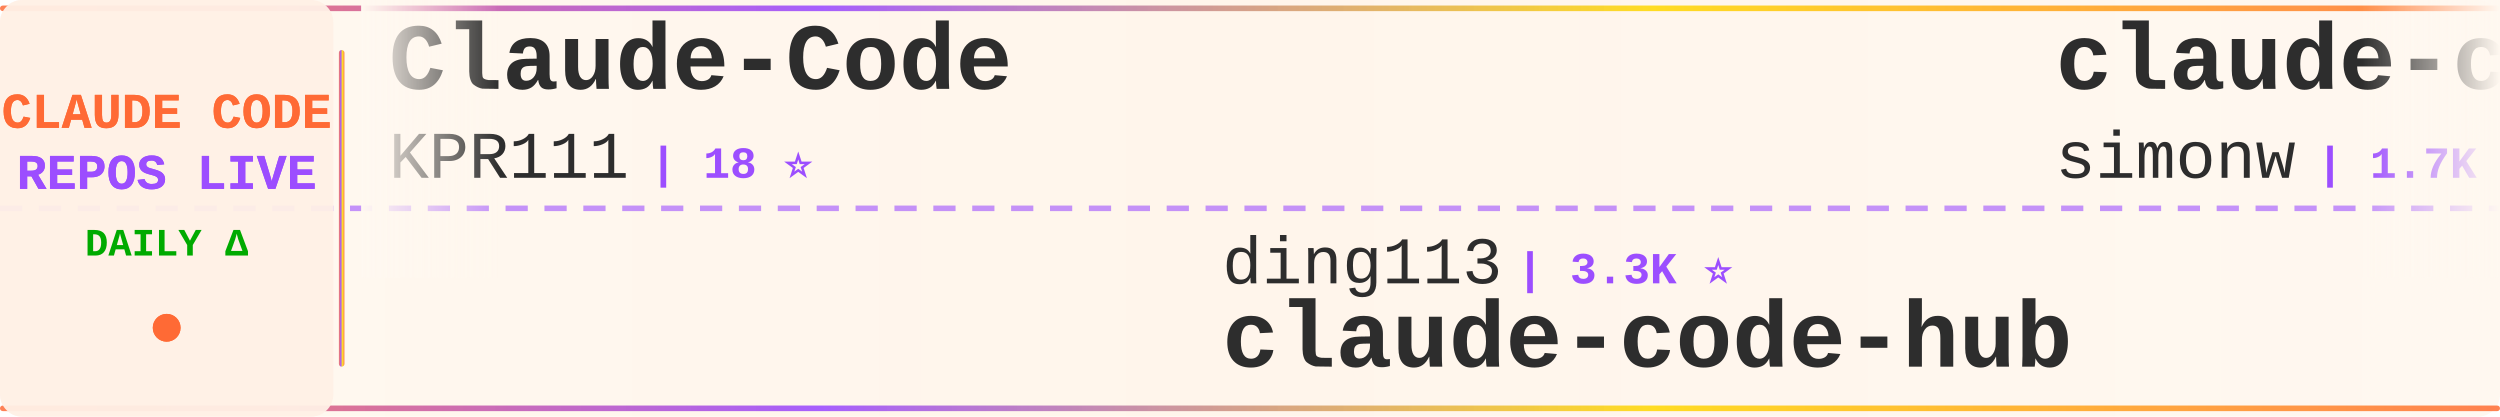
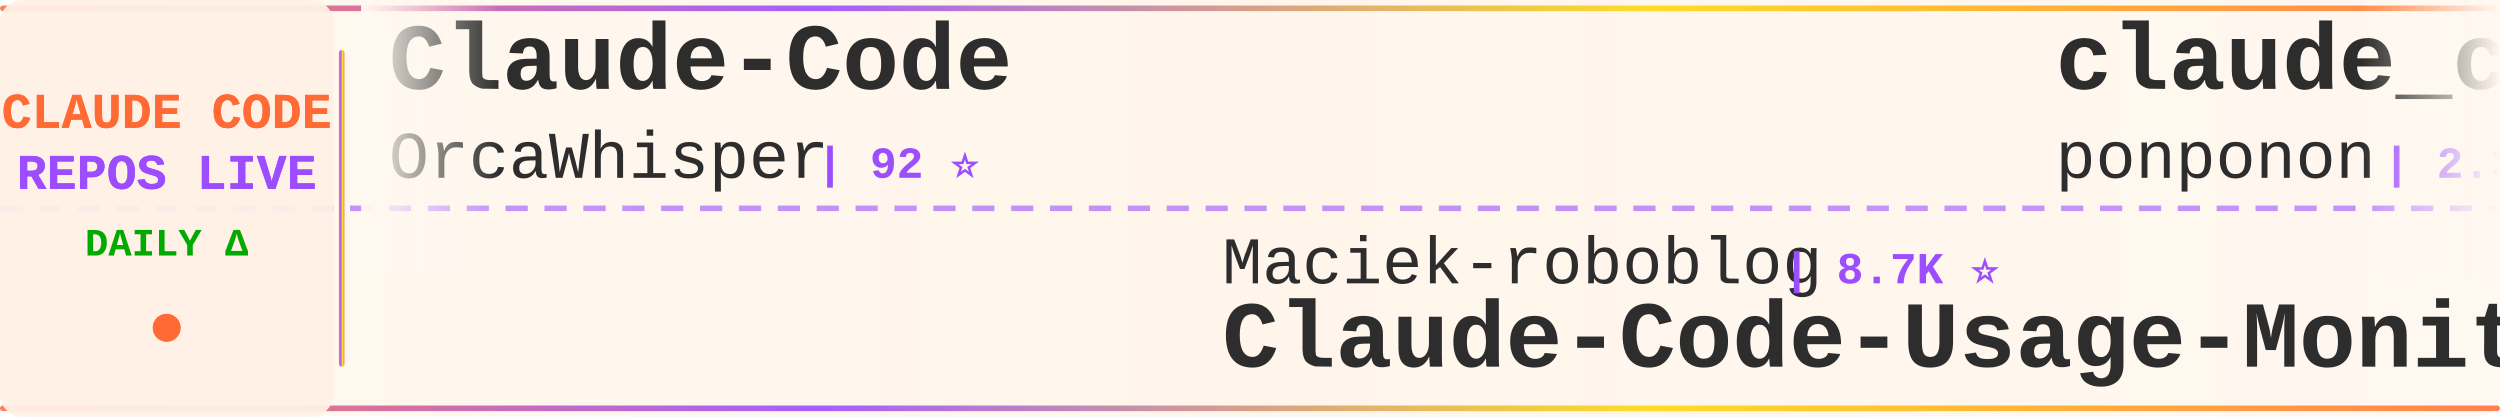
<svg xmlns="http://www.w3.org/2000/svg" width="900" height="150">
  <defs>
    <linearGradient id="tickerBg" x1="0%" y1="0%" x2="100%" y2="0%">
      <stop offset="0%" style="stop-color:#fff8f0;stop-opacity:0.98" />
      <stop offset="50%" style="stop-color:#fff5eb;stop-opacity:1" />
      <stop offset="100%" style="stop-color:#fff8f0;stop-opacity:0.98" />
    </linearGradient>
    <linearGradient id="borderGrad" x1="0%" y1="0%" x2="100%" y2="0%">
      <stop offset="0%" style="stop-color:#FF6B35;stop-opacity:0.85">
        <animate attributeName="stop-opacity" values="0.85;1;0.85" dur="2s" repeatCount="indefinite" />
      </stop>
      <stop offset="33%" style="stop-color:#9C4EFF;stop-opacity:0.9">
        <animate attributeName="stop-opacity" values="0.9;1;0.9" dur="2.2s" repeatCount="indefinite" />
      </stop>
      <stop offset="66%" style="stop-color:#FFD700;stop-opacity:0.85">
        <animate attributeName="stop-opacity" values="0.85;1;0.85" dur="1.8s" repeatCount="indefinite" />
      </stop>
      <stop offset="100%" style="stop-color:#FF6B35;stop-opacity:0.85">
        <animate attributeName="stop-opacity" values="0.85;1;0.85" dur="2s" repeatCount="indefinite" />
      </stop>
    </linearGradient>
    <filter id="textGlow">
      <feGaussianBlur stdDeviation="0.15" result="coloredBlur" />
      <feMerge>
        <feMergeNode in="coloredBlur" />
        <feMergeNode in="SourceGraphic" />
      </feMerge>
    </filter>
    <filter id="metricGlow">
      <feGaussianBlur stdDeviation="0.2" result="coloredBlur" />
      <feMerge>
        <feMergeNode in="coloredBlur" />
        <feMergeNode in="SourceGraphic" />
      </feMerge>
    </filter>
    <linearGradient id="leftFade" x1="0%" y1="0%" x2="100%" y2="0%">
      <stop offset="0%" style="stop-color:#fff8f0;stop-opacity:1" />
      <stop offset="100%" style="stop-color:#fff8f0;stop-opacity:0" />
    </linearGradient>
    <linearGradient id="rightFade" x1="0%" y1="0%" x2="100%" y2="0%">
      <stop offset="0%" style="stop-color:#fff8f0;stop-opacity:0" />
      <stop offset="100%" style="stop-color:#fff8f0;stop-opacity:1" />
    </linearGradient>
  </defs>
  <rect width="900" height="150" fill="url(#tickerBg)" rx="8" />
  <rect x="0" y="2" width="900" height="2" fill="url(#borderGrad)" rx="1" />
  <rect x="0" y="146" width="900" height="2" fill="url(#borderGrad)" rx="1" />
  <line x1="0" y1="75" x2="900" y2="75" stroke="#9C4EFF" stroke-width="2" stroke-dasharray="8 6" opacity="0.6" />
  <rect x="0" y="0" width="120" height="150" fill="#fff0e6" opacity="0.95" rx="8" />
  <text x="60" y="46" font-family="'Courier New', monospace" font-size="18" font-weight="bold" fill="#FF6B35" text-anchor="middle" filter="url(#textGlow)">
    CLAUDE CODE
  </text>
  <text x="60" y="68" font-family="'Courier New', monospace" font-size="18" font-weight="bold" fill="#9C4EFF" text-anchor="middle" filter="url(#textGlow)">
    REPOS LIVE
  </text>
  <text x="60" y="92" font-family="'Courier New', monospace" font-size="14" font-weight="bold" fill="#00aa00" text-anchor="middle">
    DAILY Δ
  </text>
  <circle cx="60" cy="118" r="5" fill="#FF6B35" filter="url(#metricGlow)">
    <animate attributeName="r" values="4;6;4" dur="1.5s" repeatCount="indefinite" />
    <animate attributeName="opacity" values="0.6;1;0.6" dur="1.5s" repeatCount="indefinite" />
  </circle>
  <rect x="122" y="18" width="2" height="114" fill="url(#borderGrad)" rx="1" />
  <clipPath id="tickerClip">
    <rect x="130" y="0" width="770" height="150" />
  </clipPath>
  <g clip-path="url(#tickerClip)">
    <g id="tickerItems">
      <animateTransform attributeName="transform" attributeType="XML" type="translate" from="0 0" to="-3000 0" dur="54s" repeatCount="indefinite" />
      <g transform="translate(0, 0)">
        <text x="140" y="32" font-family="'Courier New', monospace" font-size="34" font-weight="bold" fill="#2d2d2d">Claude-Code</text>
-         <text x="140" y="64" font-family="'Courier New', monospace" font-size="24" font-weight="normal" fill="#2d2d2d" opacity="1.0">KPR111</text>
-         <text x="234" y="64" font-family="'Courier New', monospace" font-size="16" font-weight="bold" fill="#9C4EFF"> | 18 ⭐</text>
+         <text x="140" y="64" font-family="'Courier New', monospace" font-size="24" font-weight="normal" fill="#2d2d2d" opacity="1.0">OrcaWhisper</text>
+         <text x="294" y="64" font-family="'Courier New', monospace" font-size="16" font-weight="bold" fill="#9C4EFF"> | 92 ⭐</text>
      </g>
      <g transform="translate(300, 0)">
-         <text x="140" y="102" font-family="'Courier New', monospace" font-size="24" font-weight="normal" fill="#2d2d2d" opacity="1.0">ding113</text>
-         <text x="246" y="102" font-family="'Courier New', monospace" font-size="16" font-weight="bold" fill="#9C4EFF"> | 3.3K ⭐</text>
-         <text x="140" y="132" font-family="'Courier New', monospace" font-size="34" font-weight="bold" fill="#2d2d2d">claude-code-hub</text>
-       </g>
-       <g transform="translate(600, 0)">
-         <text x="140" y="32" font-family="'Courier New', monospace" font-size="34" font-weight="bold" fill="#2d2d2d">claude-code-transcripts</text>
-         <text x="140" y="64" font-family="'Courier New', monospace" font-size="24" font-weight="normal" fill="#2d2d2d" opacity="1.0">simonw</text>
-         <text x="234" y="64" font-family="'Courier New', monospace" font-size="16" font-weight="bold" fill="#9C4EFF"> | 1.7K ⭐</text>
-       </g>
-       <g transform="translate(900, 0)">
-         <text x="140" y="102" font-family="'Courier New', monospace" font-size="24" font-weight="normal" fill="#2d2d2d" opacity="1.0">jqueryscript</text>
-         <text x="306" y="102" font-family="'Courier New', monospace" font-size="16" font-weight="bold" fill="#9C4EFF"> | 505 ⭐ +1</text>
-         <text x="140" y="132" font-family="'Courier New', monospace" font-size="34" font-weight="bold" fill="#2d2d2d">awesome-claude-code</text>
-       </g>
-       <g transform="translate(1200, 0)">
-         <text x="140" y="32" font-family="'Courier New', monospace" font-size="34" font-weight="bold" fill="#2d2d2d">claude-code-from-scratch</text>
-         <text x="140" y="64" font-family="'Courier New', monospace" font-size="24" font-weight="normal" fill="#2d2d2d" opacity="1.0">Windy3f3f3f3f</text>
-         <text x="318" y="64" font-family="'Courier New', monospace" font-size="16" font-weight="bold" fill="#9C4EFF"> | 2.6K ⭐</text>
-       </g>
-       <g transform="translate(1500, 0)">
        <text x="140" y="102" font-family="'Courier New', monospace" font-size="24" font-weight="normal" fill="#2d2d2d" opacity="1.0">Maciek-roboblog</text>
        <text x="342" y="102" font-family="'Courier New', monospace" font-size="16" font-weight="bold" fill="#9C4EFF"> | 8.7K ⭐</text>
        <text x="140" y="132" font-family="'Courier New', monospace" font-size="34" font-weight="bold" fill="#2d2d2d">Claude-Code-Usage-Monito...</text>
      </g>
-       <g transform="translate(1800, 0)">
-         <text x="140" y="32" font-family="'Courier New', monospace" font-size="34" font-weight="bold" fill="#2d2d2d">pi-vs-claude-code</text>
-         <text x="140" y="64" font-family="'Courier New', monospace" font-size="24" font-weight="normal" fill="#2d2d2d" opacity="1.0">disler</text>
-         <text x="234" y="64" font-family="'Courier New', monospace" font-size="16" font-weight="bold" fill="#9C4EFF"> | 1.7K ⭐ +1</text>
+       <g transform="translate(600, 0)">
+         <text x="140" y="32" font-family="'Courier New', monospace" font-size="34" font-weight="bold" fill="#2d2d2d">claude_code_src</text>
+         <text x="140" y="64" font-family="'Courier New', monospace" font-size="24" font-weight="normal" fill="#2d2d2d" opacity="1.0">ponponon</text>
+         <text x="258" y="64" font-family="'Courier New', monospace" font-size="16" font-weight="bold" fill="#9C4EFF"> | 2.3K ⭐</text>
      </g>
-       <g transform="translate(2100, 0)">
-         <text x="140" y="102" font-family="'Courier New', monospace" font-size="24" font-weight="normal" fill="#2d2d2d" opacity="1.0">liuup</text>
-         <text x="222" y="102" font-family="'Courier New', monospace" font-size="16" font-weight="bold" fill="#9C4EFF"> | 3.9K ⭐</text>
-         <text x="140" y="132" font-family="'Courier New', monospace" font-size="34" font-weight="bold" fill="#2d2d2d">claude-code-analysis</text>
-       </g>
-       <g transform="translate(2400, 0)">
-         <text x="140" y="32" font-family="'Courier New', monospace" font-size="34" font-weight="bold" fill="#2d2d2d">claude-code-source</text>
-         <text x="140" y="64" font-family="'Courier New', monospace" font-size="24" font-weight="normal" fill="#2d2d2d" opacity="1.0">hangsman</text>
-         <text x="258" y="64" font-family="'Courier New', monospace" font-size="16" font-weight="bold" fill="#9C4EFF"> | 792 ⭐ +1</text>
-       </g>
-       <g transform="translate(2700, 0)">
+       <g transform="translate(900, 0)">
        <text x="140" y="102" font-family="'Courier New', monospace" font-size="24" font-weight="normal" fill="#2d2d2d" opacity="1.0">JrCx7scC</text>
        <text x="258" y="102" font-family="'Courier New', monospace" font-size="16" font-weight="bold" fill="#9C4EFF"> | 375 ⭐</text>
        <text x="140" y="132" font-family="'Courier New', monospace" font-size="34" font-weight="bold" fill="#2d2d2d">claude-code-source</text>
      </g>
+       <g transform="translate(1200, 0)">
+         <text x="140" y="32" font-family="'Courier New', monospace" font-size="34" font-weight="bold" fill="#2d2d2d">claude-code-tips</text>
+         <text x="140" y="64" font-family="'Courier New', monospace" font-size="24" font-weight="normal" fill="#2d2d2d" opacity="1.0">ykdojo</text>
+         <text x="234" y="64" font-family="'Courier New', monospace" font-size="16" font-weight="bold" fill="#9C4EFF"> | 10.0K ⭐</text>
+       </g>
+       <g transform="translate(1500, 0)">
+         <text x="140" y="102" font-family="'Courier New', monospace" font-size="24" font-weight="normal" fill="#2d2d2d" opacity="1.0">RichardAtCT</text>
+         <text x="294" y="102" font-family="'Courier New', monospace" font-size="16" font-weight="bold" fill="#9C4EFF"> | 2.8K ⭐</text>
+         <text x="140" y="132" font-family="'Courier New', monospace" font-size="34" font-weight="bold" fill="#2d2d2d">claude-code-telegram</text>
+       </g>
+       <g transform="translate(1800, 0)">
+         <text x="140" y="32" font-family="'Courier New', monospace" font-size="34" font-weight="bold" fill="#2d2d2d">Claude-Code-Game-Studios</text>
+         <text x="140" y="64" font-family="'Courier New', monospace" font-size="24" font-weight="normal" fill="#2d2d2d" opacity="1.0">Donchitos</text>
+         <text x="270" y="64" font-family="'Courier New', monospace" font-size="16" font-weight="bold" fill="#9C4EFF"> | 24.7K ⭐ +5</text>
+       </g>
+       <g transform="translate(2100, 0)">
+         <text x="140" y="102" font-family="'Courier New', monospace" font-size="24" font-weight="normal" fill="#2d2d2d" opacity="1.0">anthropics</text>
+         <text x="282" y="102" font-family="'Courier New', monospace" font-size="16" font-weight="bold" fill="#9C4EFF"> | 172.7K ⭐ +35</text>
+         <text x="140" y="132" font-family="'Courier New', monospace" font-size="34" font-weight="bold" fill="#2d2d2d">skills</text>
+       </g>
+       <g transform="translate(2400, 0)">
+         <text x="140" y="32" font-family="'Courier New', monospace" font-size="34" font-weight="bold" fill="#2d2d2d">oh-my-claudecode</text>
+         <text x="140" y="64" font-family="'Courier New', monospace" font-size="24" font-weight="normal" fill="#2d2d2d" opacity="1.0">Yeachan-Heo</text>
+         <text x="294" y="64" font-family="'Courier New', monospace" font-size="16" font-weight="bold" fill="#9C4EFF"> | 38.9K ⭐ +3</text>
+       </g>
+       <g transform="translate(2700, 0)">
+         <text x="140" y="102" font-family="'Courier New', monospace" font-size="24" font-weight="normal" fill="#2d2d2d" opacity="1.0">Yuyz0112</text>
+         <text x="258" y="102" font-family="'Courier New', monospace" font-size="16" font-weight="bold" fill="#9C4EFF"> | 2.4K ⭐</text>
+         <text x="140" y="132" font-family="'Courier New', monospace" font-size="34" font-weight="bold" fill="#2d2d2d">claude-code-reverse</text>
+       </g>
      <g transform="translate(3000, 0)">
        <text x="140" y="32" font-family="'Courier New', monospace" font-size="34" font-weight="bold" fill="#2d2d2d">Claude-Code</text>
-         <text x="140" y="64" font-family="'Courier New', monospace" font-size="24" font-weight="normal" fill="#2d2d2d" opacity="1.0">KPR111</text>
-         <text x="234" y="64" font-family="'Courier New', monospace" font-size="16" font-weight="bold" fill="#9C4EFF"> | 18 ⭐</text>
+         <text x="140" y="64" font-family="'Courier New', monospace" font-size="24" font-weight="normal" fill="#2d2d2d" opacity="1.0">OrcaWhisper</text>
+         <text x="294" y="64" font-family="'Courier New', monospace" font-size="16" font-weight="bold" fill="#9C4EFF"> | 92 ⭐</text>
      </g>
      <g transform="translate(3300, 0)">
-         <text x="140" y="102" font-family="'Courier New', monospace" font-size="24" font-weight="normal" fill="#2d2d2d" opacity="1.0">ding113</text>
-         <text x="246" y="102" font-family="'Courier New', monospace" font-size="16" font-weight="bold" fill="#9C4EFF"> | 3.3K ⭐</text>
-         <text x="140" y="132" font-family="'Courier New', monospace" font-size="34" font-weight="bold" fill="#2d2d2d">claude-code-hub</text>
+         <text x="140" y="102" font-family="'Courier New', monospace" font-size="24" font-weight="normal" fill="#2d2d2d" opacity="1.0">Maciek-roboblog</text>
+         <text x="342" y="102" font-family="'Courier New', monospace" font-size="16" font-weight="bold" fill="#9C4EFF"> | 8.7K ⭐</text>
+         <text x="140" y="132" font-family="'Courier New', monospace" font-size="34" font-weight="bold" fill="#2d2d2d">Claude-Code-Usage-Monito...</text>
      </g>
      <g transform="translate(3600, 0)">
-         <text x="140" y="32" font-family="'Courier New', monospace" font-size="34" font-weight="bold" fill="#2d2d2d">claude-code-transcripts</text>
-         <text x="140" y="64" font-family="'Courier New', monospace" font-size="24" font-weight="normal" fill="#2d2d2d" opacity="1.0">simonw</text>
-         <text x="234" y="64" font-family="'Courier New', monospace" font-size="16" font-weight="bold" fill="#9C4EFF"> | 1.7K ⭐</text>
+         <text x="140" y="32" font-family="'Courier New', monospace" font-size="34" font-weight="bold" fill="#2d2d2d">claude_code_src</text>
+         <text x="140" y="64" font-family="'Courier New', monospace" font-size="24" font-weight="normal" fill="#2d2d2d" opacity="1.0">ponponon</text>
+         <text x="258" y="64" font-family="'Courier New', monospace" font-size="16" font-weight="bold" fill="#9C4EFF"> | 2.3K ⭐</text>
      </g>
      <g transform="translate(3900, 0)">
-         <text x="140" y="102" font-family="'Courier New', monospace" font-size="24" font-weight="normal" fill="#2d2d2d" opacity="1.0">jqueryscript</text>
-         <text x="306" y="102" font-family="'Courier New', monospace" font-size="16" font-weight="bold" fill="#9C4EFF"> | 505 ⭐ +1</text>
-         <text x="140" y="132" font-family="'Courier New', monospace" font-size="34" font-weight="bold" fill="#2d2d2d">awesome-claude-code</text>
+         <text x="140" y="102" font-family="'Courier New', monospace" font-size="24" font-weight="normal" fill="#2d2d2d" opacity="1.0">JrCx7scC</text>
+         <text x="258" y="102" font-family="'Courier New', monospace" font-size="16" font-weight="bold" fill="#9C4EFF"> | 375 ⭐</text>
+         <text x="140" y="132" font-family="'Courier New', monospace" font-size="34" font-weight="bold" fill="#2d2d2d">claude-code-source</text>
      </g>
    </g>
  </g>
  <rect x="130" y="0" width="50" height="100" fill="url(#leftFade)" />
  <rect x="850" y="0" width="50" height="100" fill="url(#rightFade)" />
</svg>
